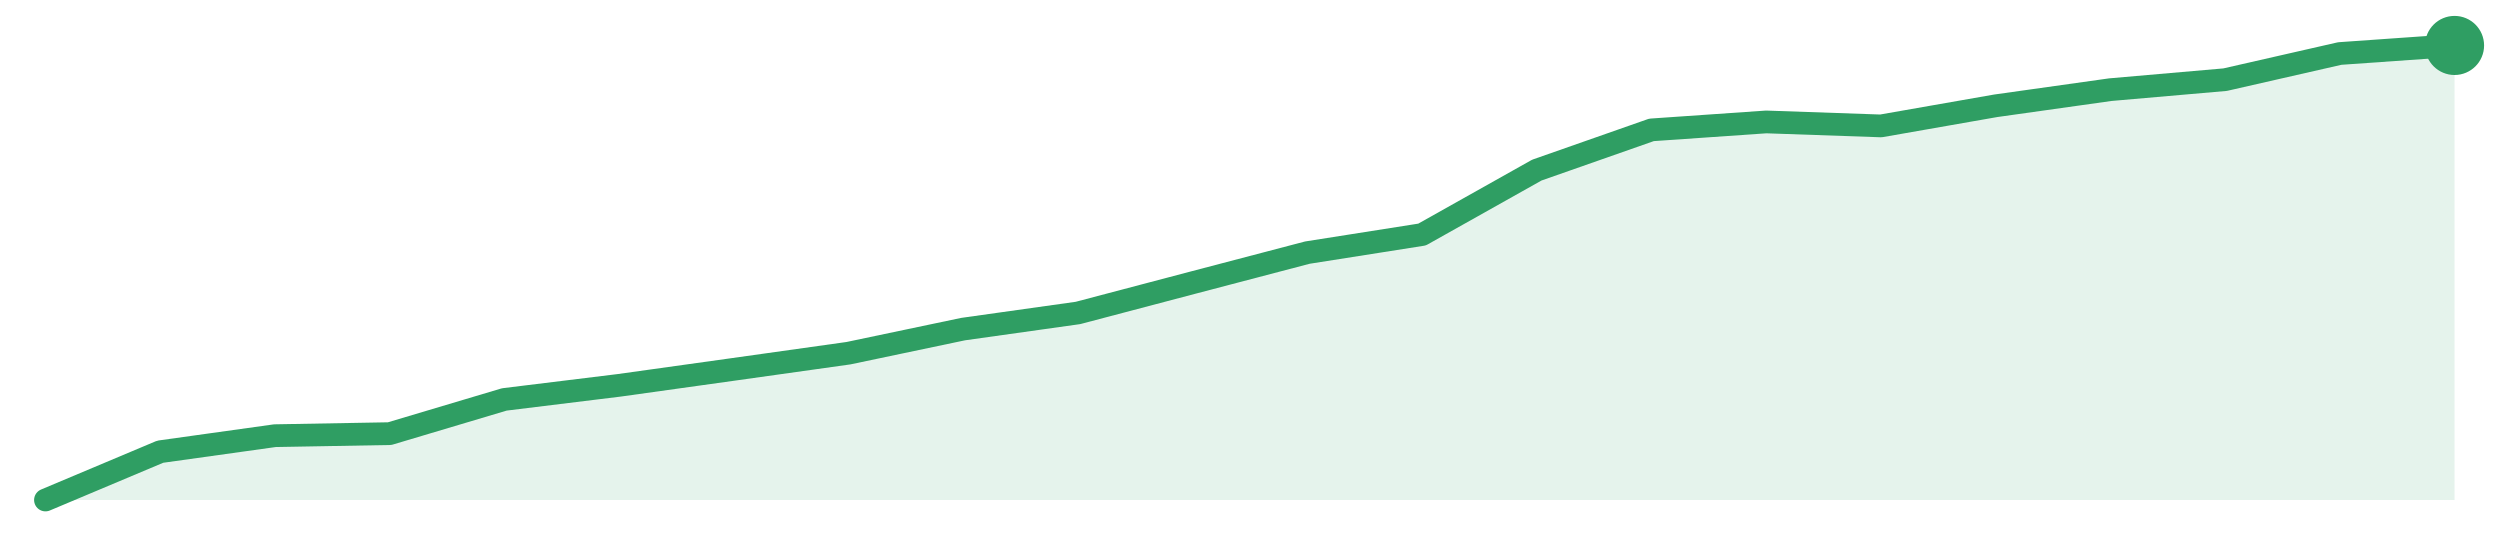
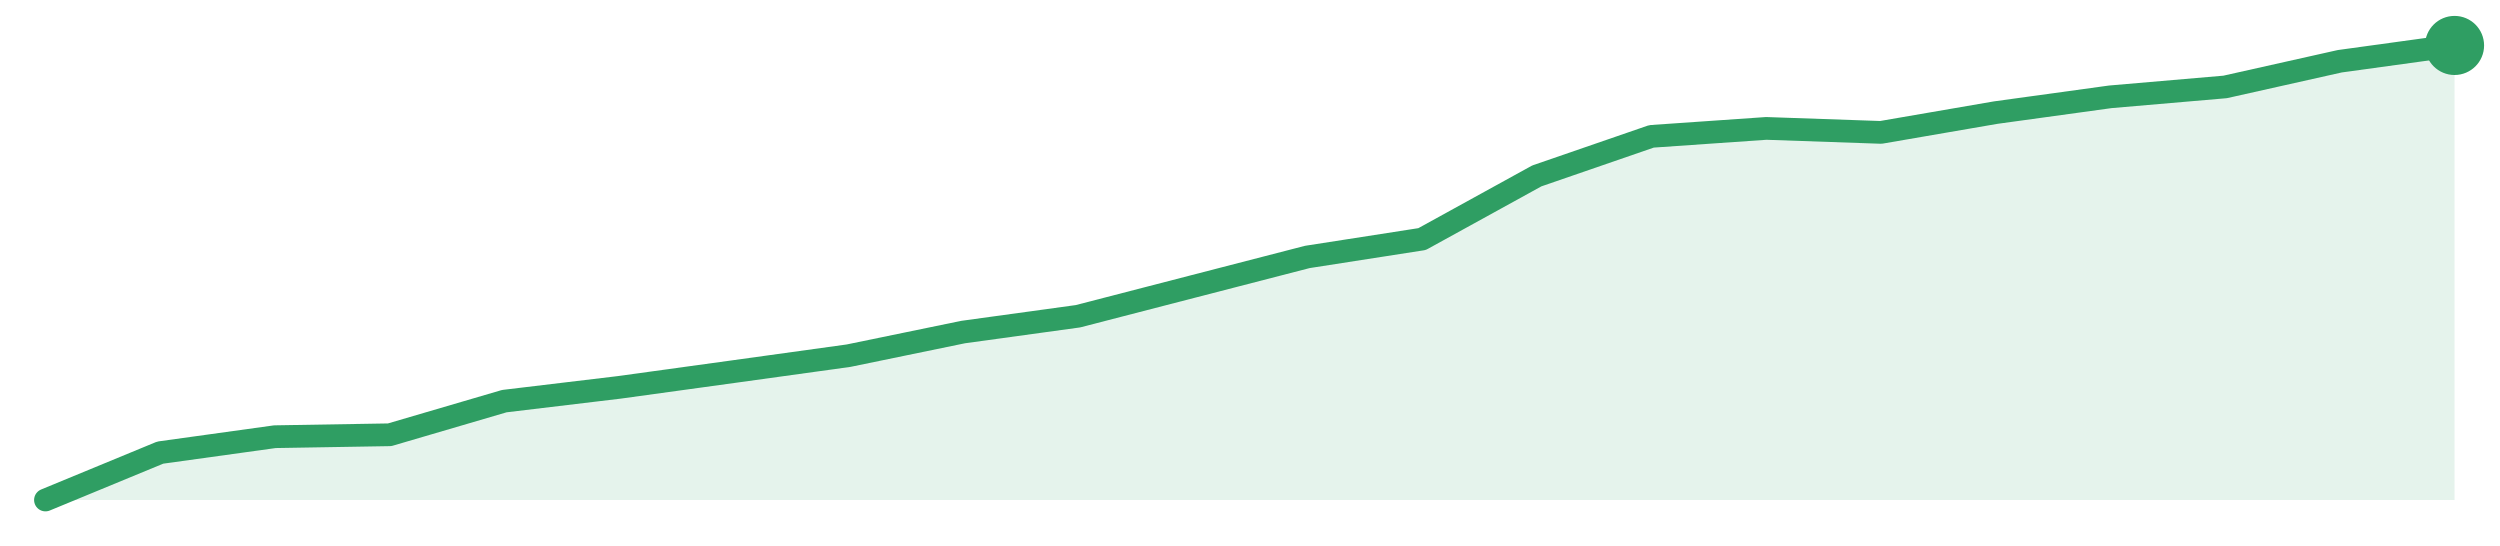
<svg xmlns="http://www.w3.org/2000/svg" width="220" height="48" viewBox="0 0 220 48" role="img" aria-label="trend">
-   <path d="M4.0,44.0 L4.0,44.0 L14.1,39.75 L24.19,38.34 L34.29,38.16 L44.38,35.15 L54.48,33.91 L64.57,32.5 L74.67,31.08 L84.76,28.96 L94.86,27.54 L104.95,24.88 L115.05,22.23 L125.14,20.64 L135.24,14.97 L145.33,11.43 L155.43,10.73 L165.52,11.08 L175.62,9.31 L185.71,7.89 L195.81,7.01 L205.9,4.71 L216.0,4.0 L216.0,44.0 Z" fill="#2f9e631f" />
-   <path d="M4.0,44.0 L14.1,39.75 L24.19,38.34 L34.29,38.16 L44.38,35.15 L54.48,33.91 L64.57,32.5 L74.67,31.08 L84.76,28.96 L94.86,27.54 L104.95,24.88 L115.05,22.23 L125.14,20.64 L135.24,14.97 L145.33,11.43 L155.43,10.73 L165.52,11.08 L175.62,9.31 L185.71,7.89 L195.81,7.01 L205.9,4.71 L216.0,4.0" fill="none" stroke="#2f9e63" stroke-width="2" stroke-linejoin="round" stroke-linecap="round" />
+   <path d="M4.0,44.0 L4.0,44.0 L14.1,39.83 L24.19,38.43 L34.29,38.26 L44.38,35.3 L54.48,34.09 L64.57,32.7 L74.67,31.3 L84.76,29.22 L94.86,27.83 L104.95,25.22 L115.05,22.61 L125.14,21.04 L135.24,15.48 L145.33,12.0 L155.43,11.3 L165.52,11.65 L175.62,9.91 L185.71,8.52 L195.81,7.65 L205.9,5.39 L216.0,4.0 L216.0,44.0 Z" fill="#2f9e631f" />
+   <path d="M4.0,44.0 L14.1,39.83 L24.19,38.43 L34.29,38.26 L44.38,35.3 L54.48,34.09 L64.57,32.7 L74.67,31.3 L84.76,29.22 L94.86,27.83 L104.95,25.22 L115.05,22.61 L125.14,21.04 L135.24,15.48 L145.33,12.0 L155.43,11.3 L165.52,11.65 L175.62,9.91 L185.71,8.52 L195.81,7.65 L205.9,5.39 L216.0,4.0" fill="none" stroke="#2f9e63" stroke-width="2" stroke-linejoin="round" stroke-linecap="round" />
  <circle cx="216.0" cy="4.0" r="2.6" fill="#2f9e63" />
</svg>
